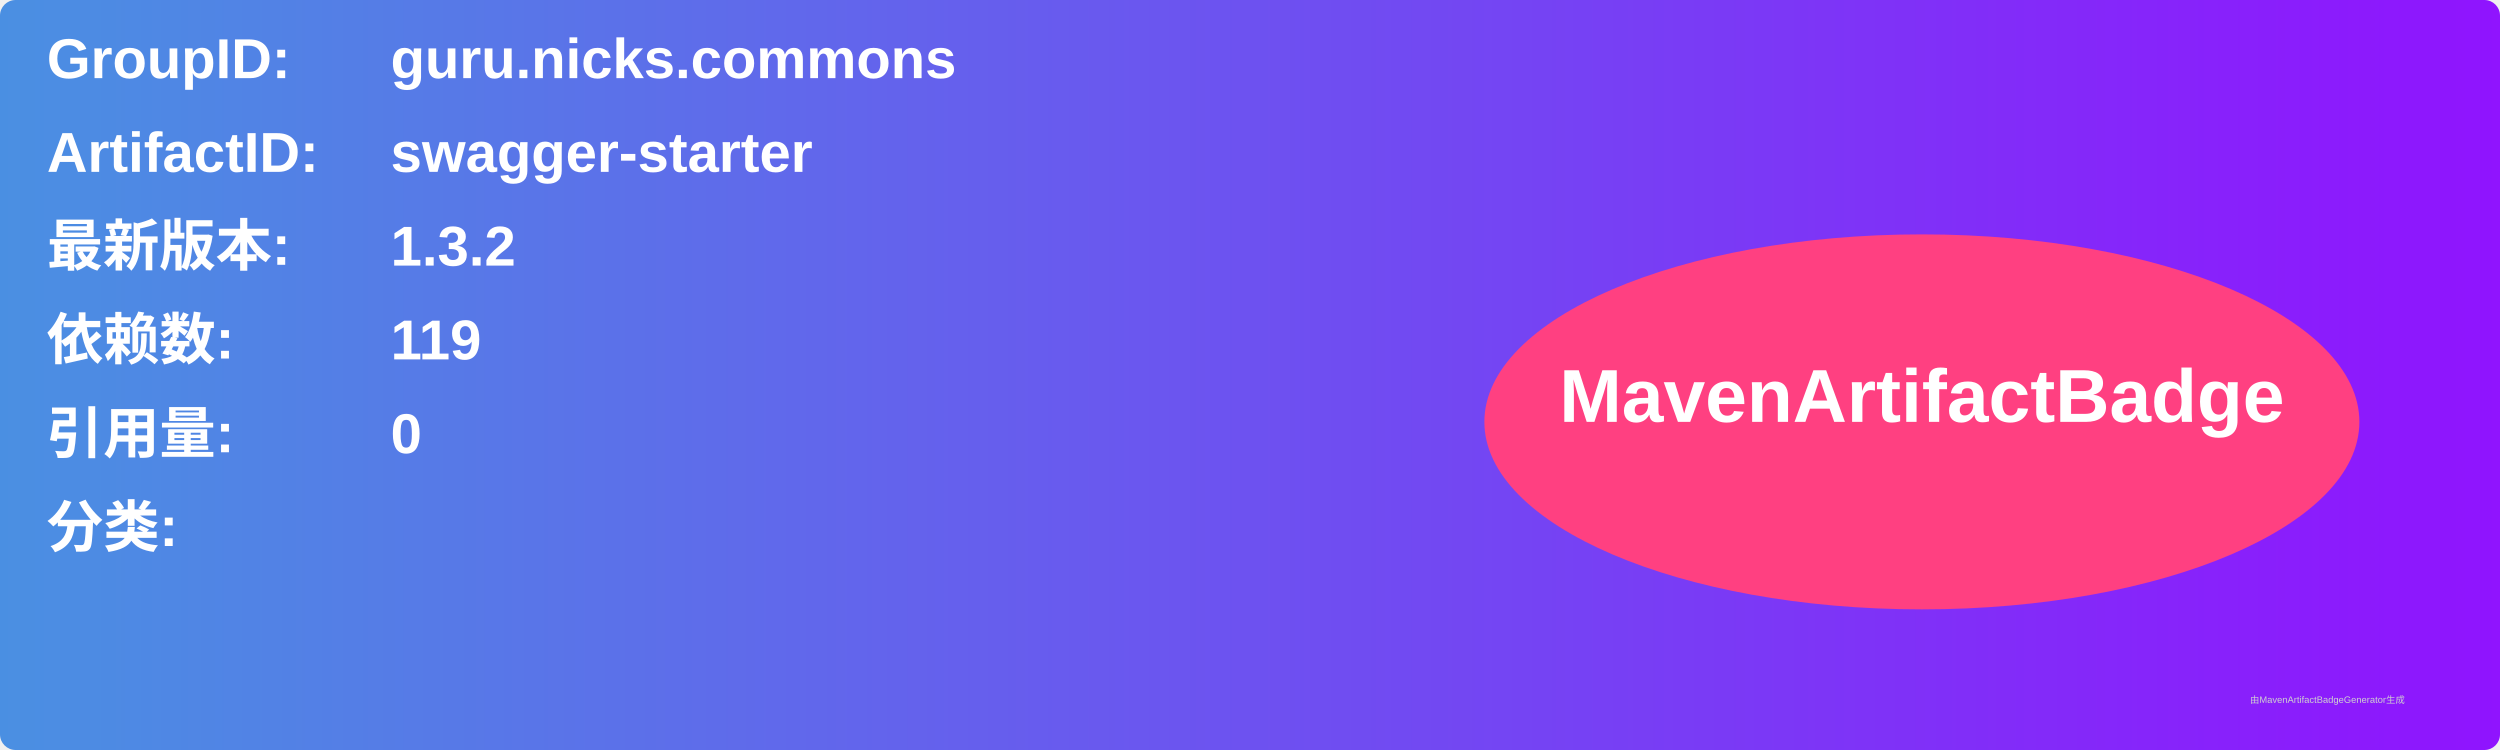
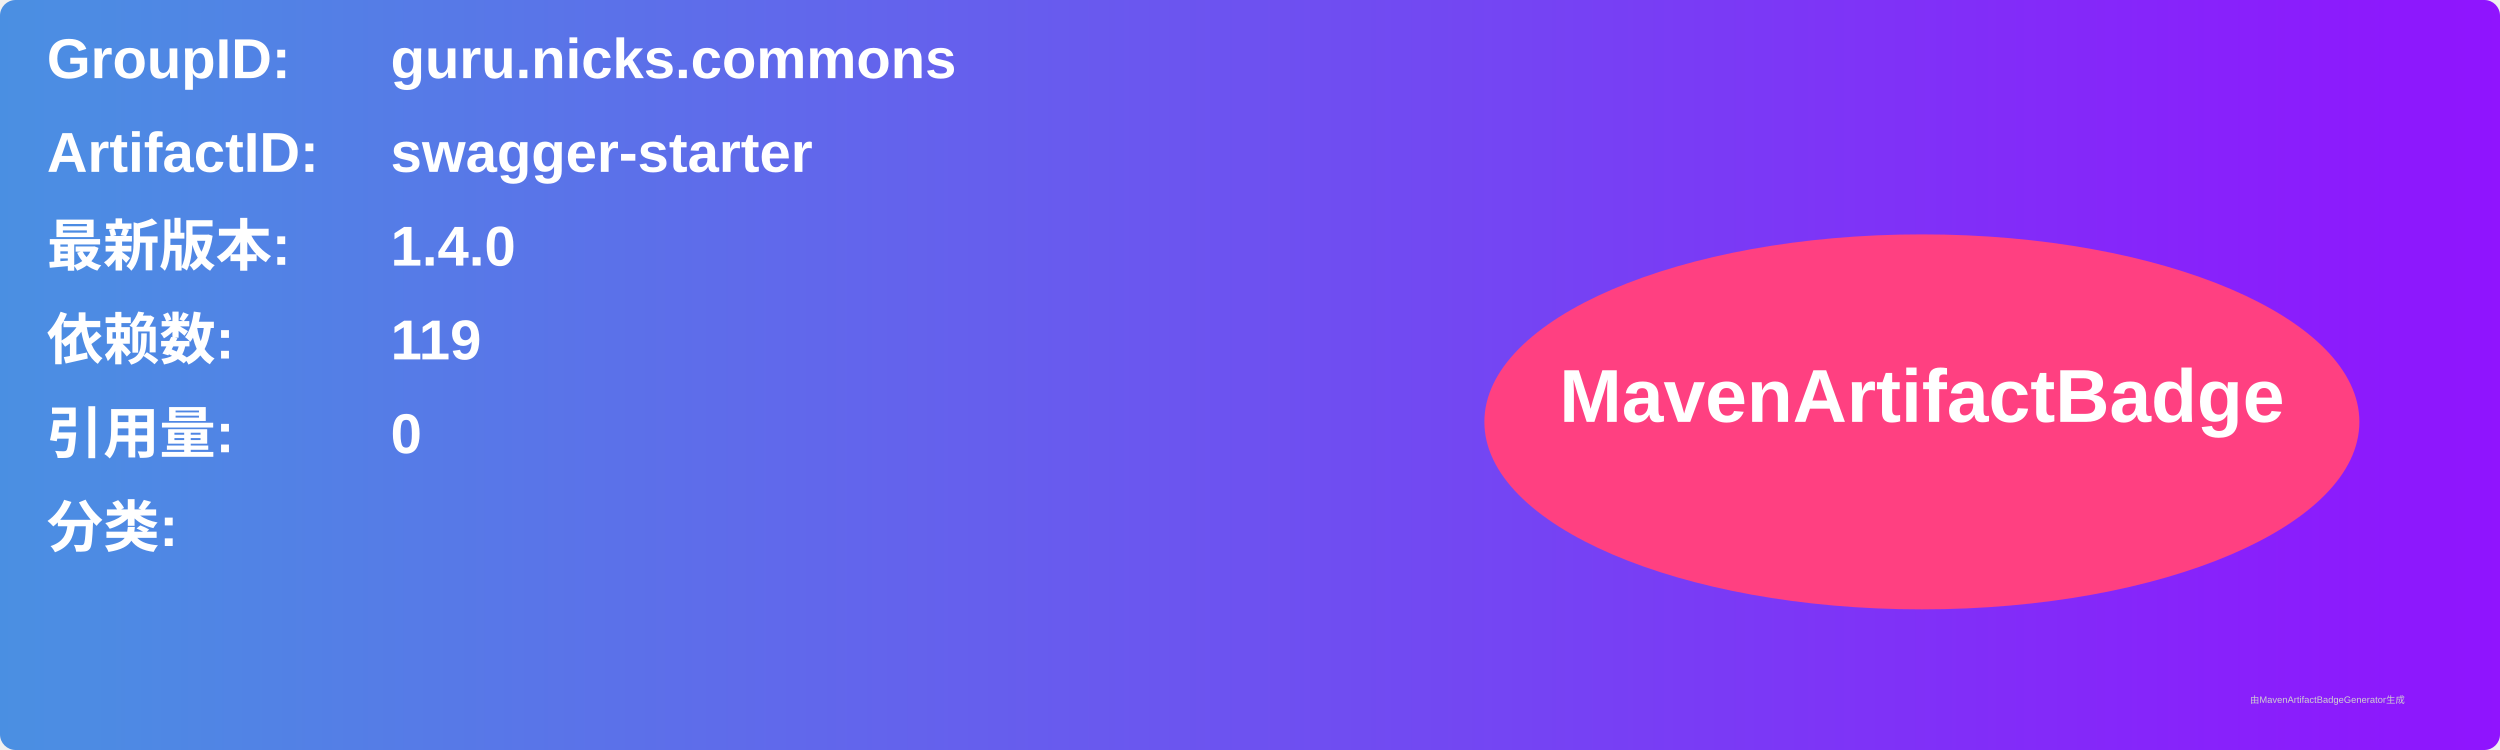
<svg xmlns="http://www.w3.org/2000/svg" width="800" height="240" viewBox="0 0 800 240">
  <linearGradient id="grad" x1="0%" y1="0%" x2="100%" y2="0%">
    <stop offset="0%" stop-color="#4a90e2" />
    <stop offset="100%" stop-color="#9013fe" />
  </linearGradient>
  <rect width="100%" height="100%" rx="5" ry="5" fill="url(#grad)" />
  <g transform="translate(15, 15)">
    <text x="0" y="10" font-family="Arial" font-size="18" fill="white" font-weight="bold" width="260">GroupID:</text>
    <text x="110" y="10" font-family="Arial" font-size="18" fill="white" font-weight="bold" width="460">guru.nicks.commons</text>
    <text x="0" y="40" font-family="Arial" font-size="18" fill="white" font-weight="bold" width="260">ArtifactID:</text>
    <text x="110" y="40" font-family="Arial" font-size="18" fill="white" font-weight="bold" width="460">swagger-starter</text>
    <text x="0" y="70" font-family="Arial" font-size="18" fill="white" font-weight="bold">最新版本:</text>
    <text x="110" y="70" font-family="Arial" font-size="18" fill="white" font-weight="bold">
-       <tspan font-weight="bold">1.3.2</tspan>
+       <tspan font-weight="bold">1.4.0</tspan>
    </text>
    <text x="0" y="100" font-family="Arial" font-size="18" fill="white" font-weight="bold">依赖数: </text>
    <text x="110" y="100" font-family="Arial" font-size="18" fill="white">
      <tspan font-weight="bold">119</tspan>
    </text>
    <text x="0" y="130" font-family="Arial" font-size="18" fill="white" font-weight="bold">引用量: </text>
    <text x="110" y="130" font-family="Arial" font-size="18" fill="white">
      <tspan font-weight="bold">0</tspan>
    </text>
    <text x="0" y="160" font-family="Arial" font-size="18" fill="white" font-weight="bold">分类:</text>
    <text x="10" y="190" font-family="Arial" font-size="10" fill="white">
      <tspan font-weight="bold" />
    </text>
    <ellipse cx="600" cy="120" rx="140" ry="60" fill="#ff4081" />
    <text x="600" y="120" text-anchor="middle" font-family="Arial" font-size="24" fill="white" font-weight="bold">MavenArtifactBadge</text>
  </g>
  <text x="720" y="225" font-family="Arial" font-size="3" fill="#d0d0d0">由MavenArtifactBadgeGenerator生成</text>
</svg>
